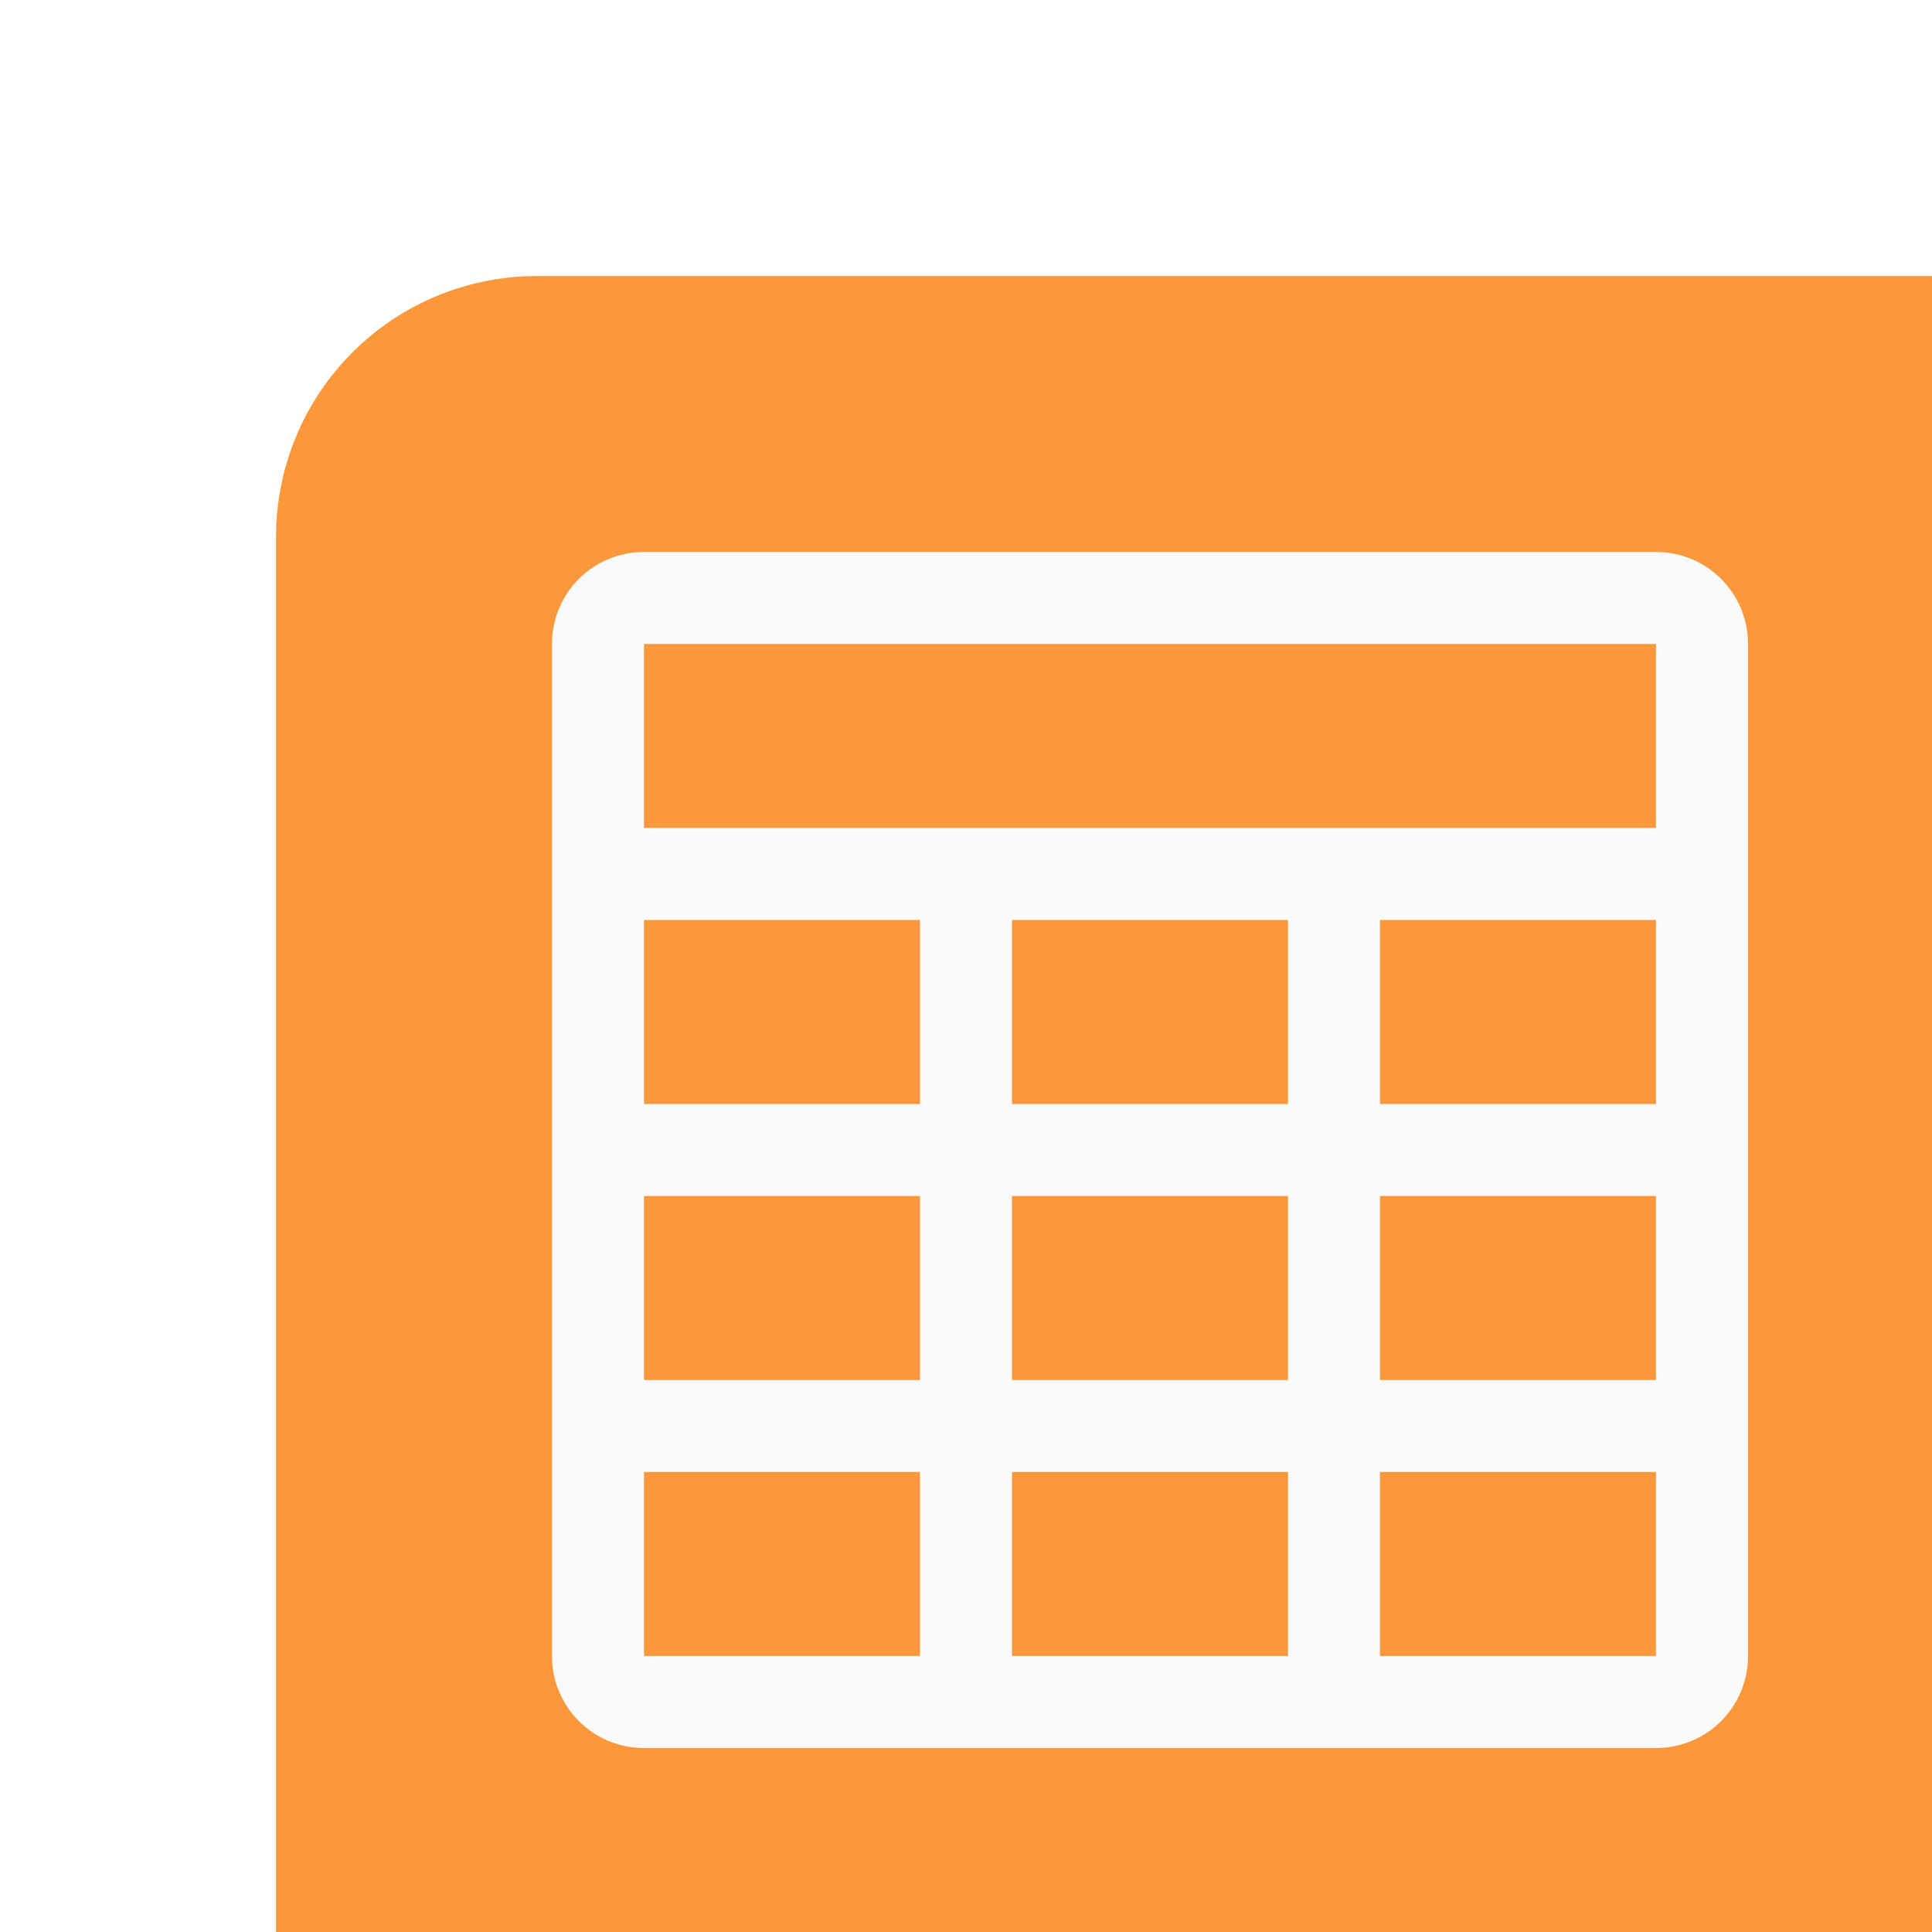
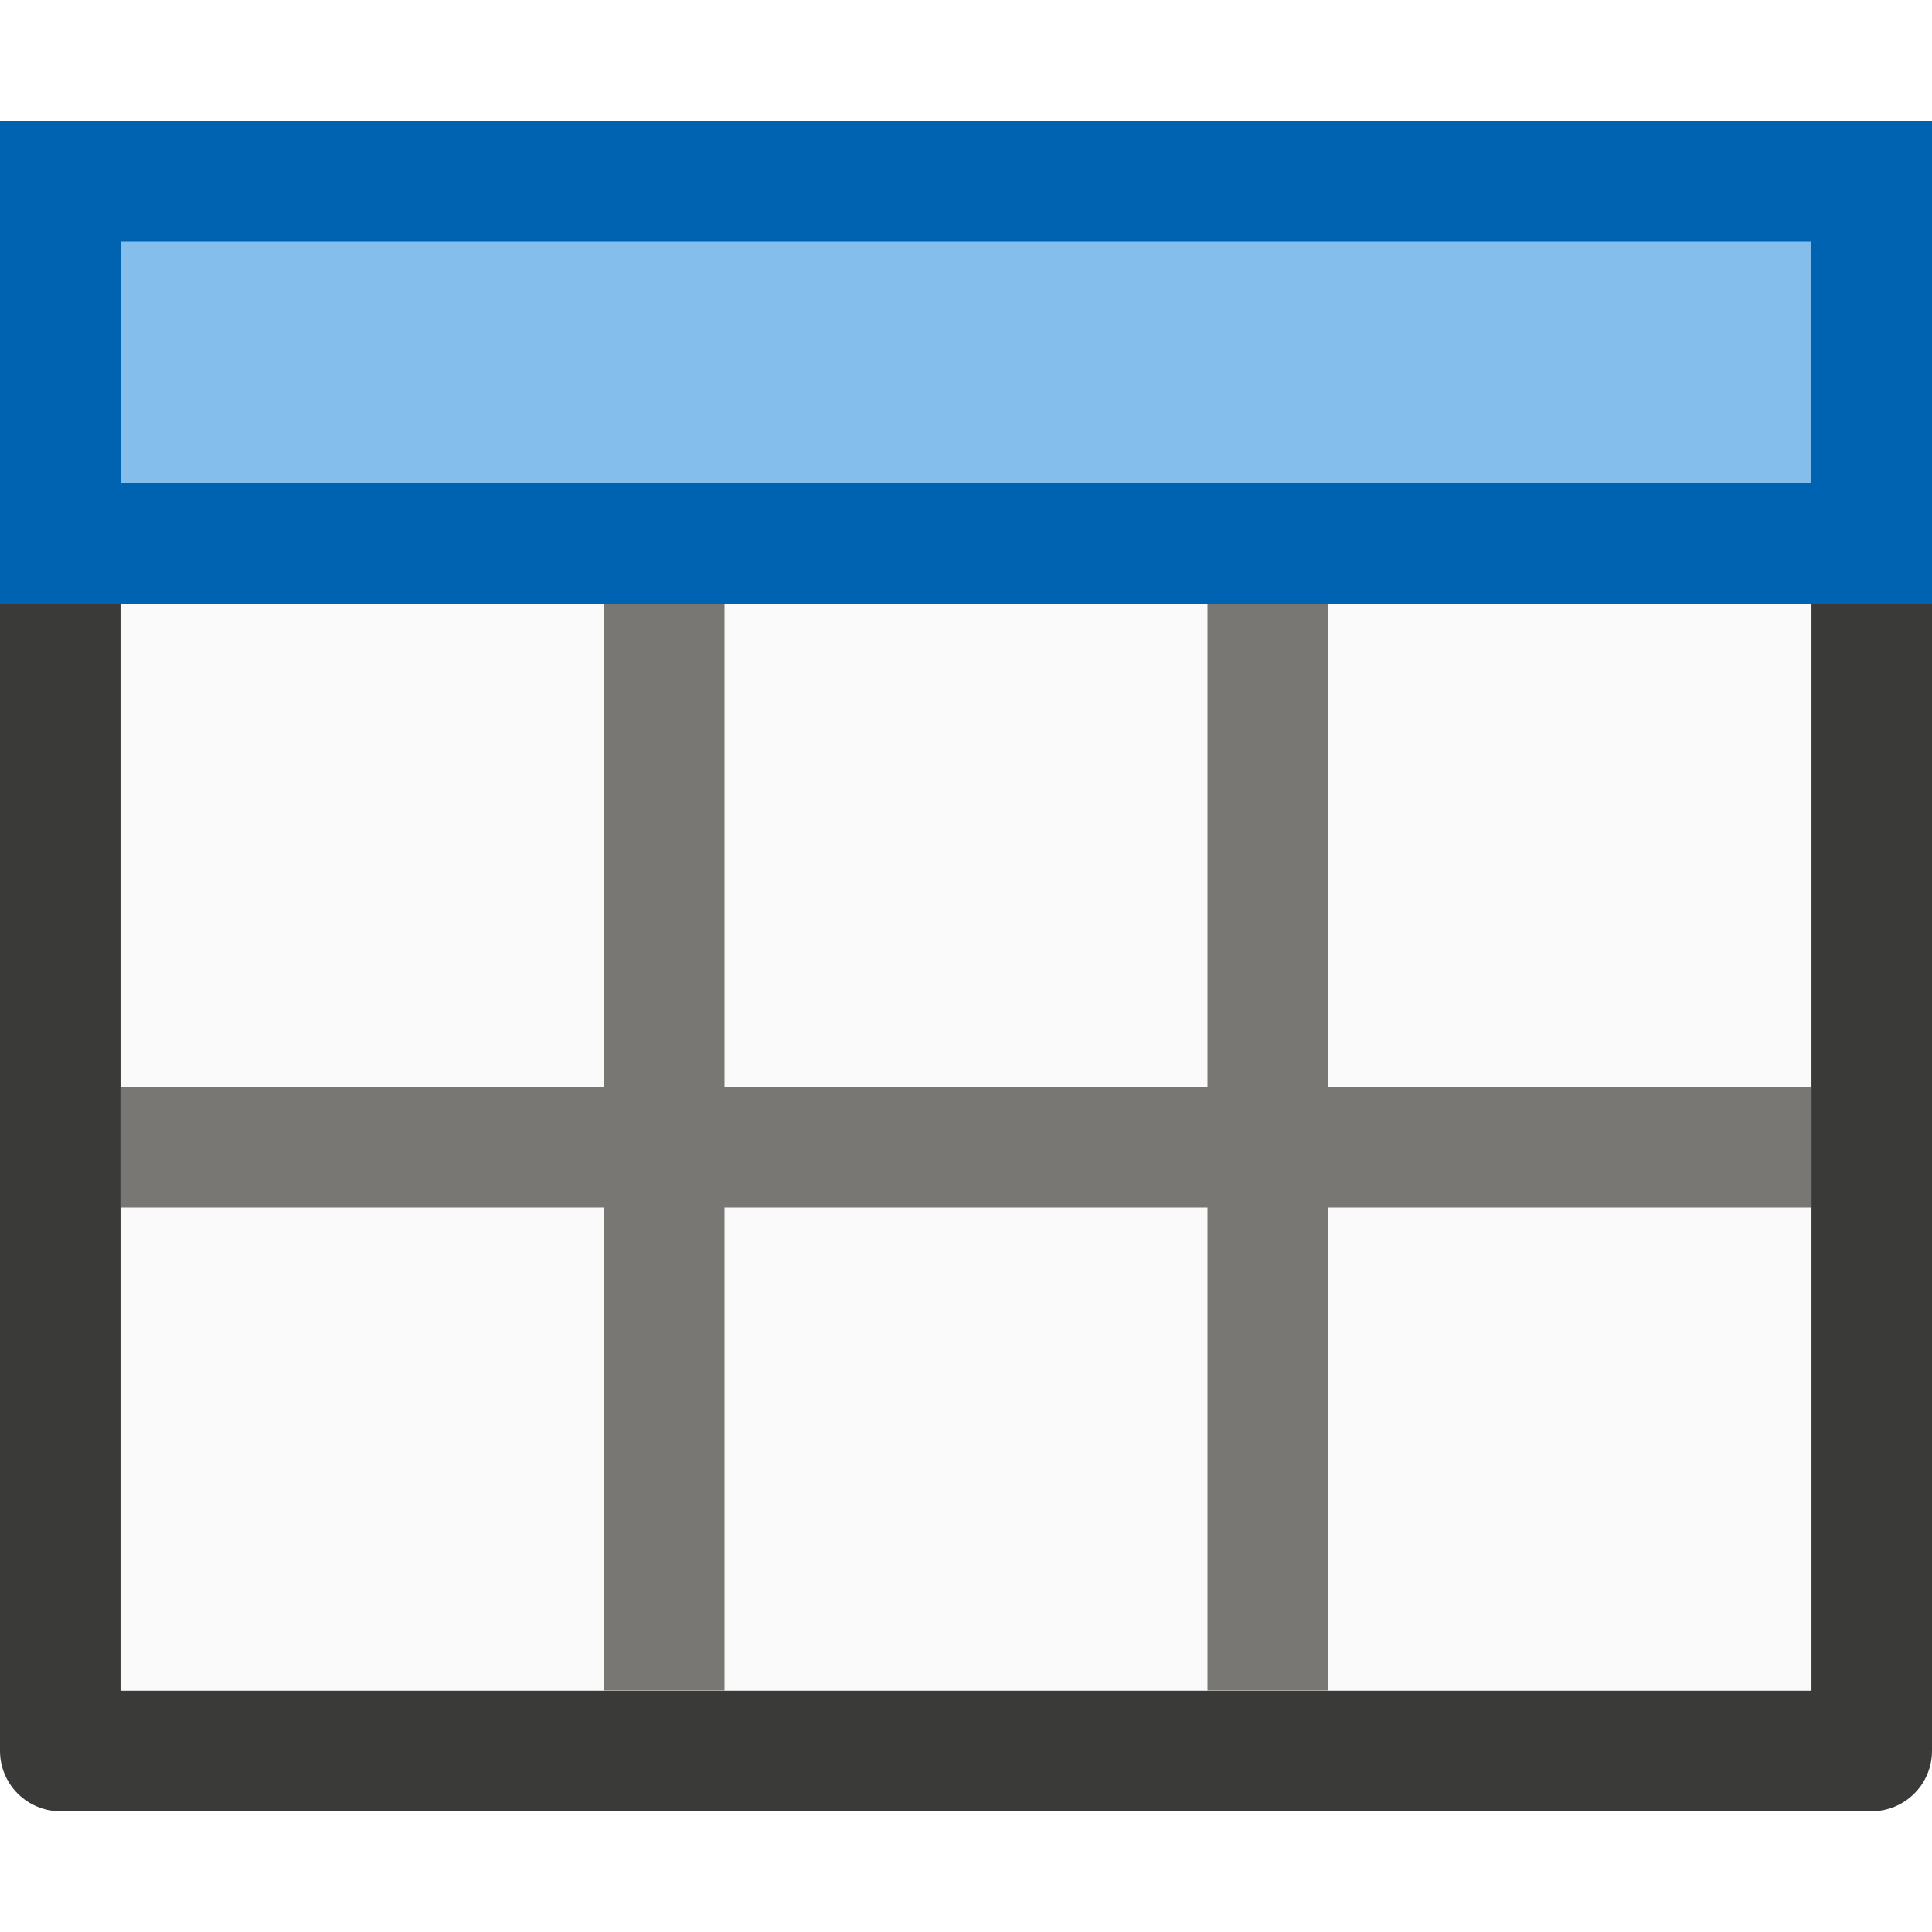
- <svg xmlns="http://www.w3.org/2000/svg" height="21" viewBox="0 0 21 21" width="21">
-   <path d="m3 21h2.842 12.316 2.842v-15.158-2.842h-2.842-12.316c-1.575 0-2.842 1.268-2.842 2.842v11.842z" fill="#fb983b" />
-   <path d="m7 6c-.554 0-1 .446-1 1v11c0 .554.446 1 1 1h11c.554 0 1-.446 1-1v-11c0-.554-.446-1-1-1zm0 1h11v2h-11zm0 3h3v2h-3zm4 0h3v2h-3zm4 0h3v2h-3zm-8 3h3v2h-3zm4 0h3v2h-3zm4 0h3v2h-3zm-8 3h3v2h-3zm4 0h3v2h-3zm4 0h3v2h-3z" fill="#fafafa" />
+ <svg xmlns="http://www.w3.org/2000/svg" viewBox="0 0 16 16">
+ /&amp;amp;amp;gt;<path d="m1 5h14v9h-14z" fill="#fafafa" />
+   <path d="m0 1h16v4h-16z" fill="#0063b1" />
+   <path d="m0 5v9.5c-0.0.276.224.5.5.5h15c.276 0.0.5-.224.5-.5v-9.5h-.998v9.002h-14.004v-9.002z" fill="#3a3a38" />
+   <path d="m5 5v4h-4v1h4v4h1v-4h4v4h1v-4h4v-1h-4v-4h-1v4h-4v-4z" fill="#797774" />
+   <path d="m1 2h14v2h-14z" fill="#83beec" stroke-width=".661" />
</svg>
